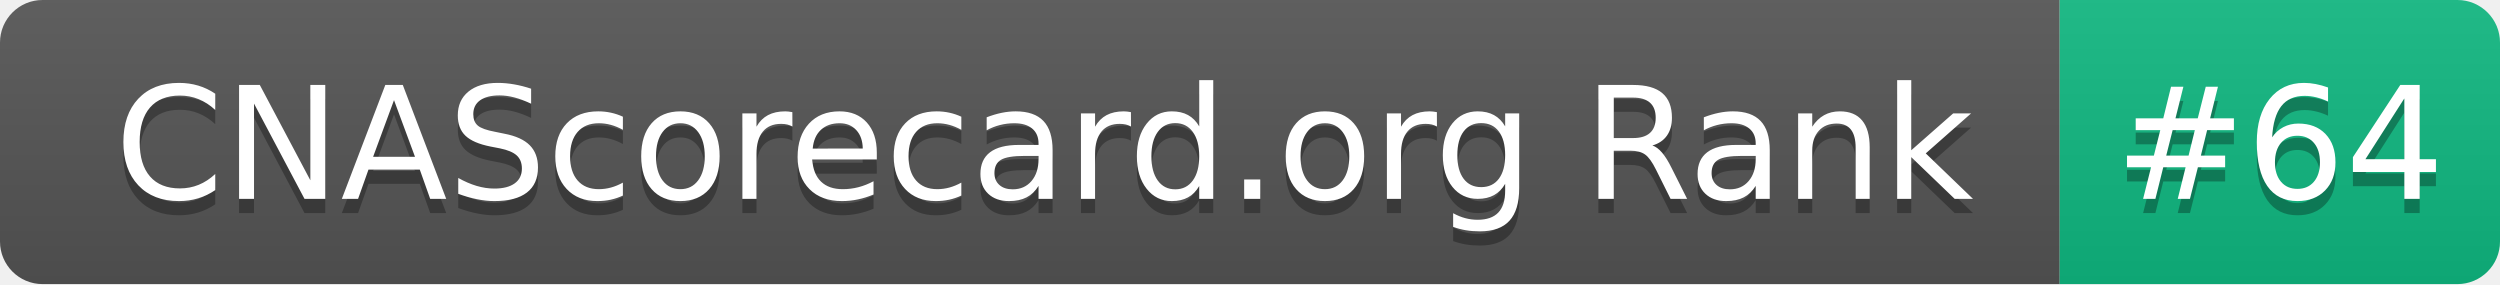
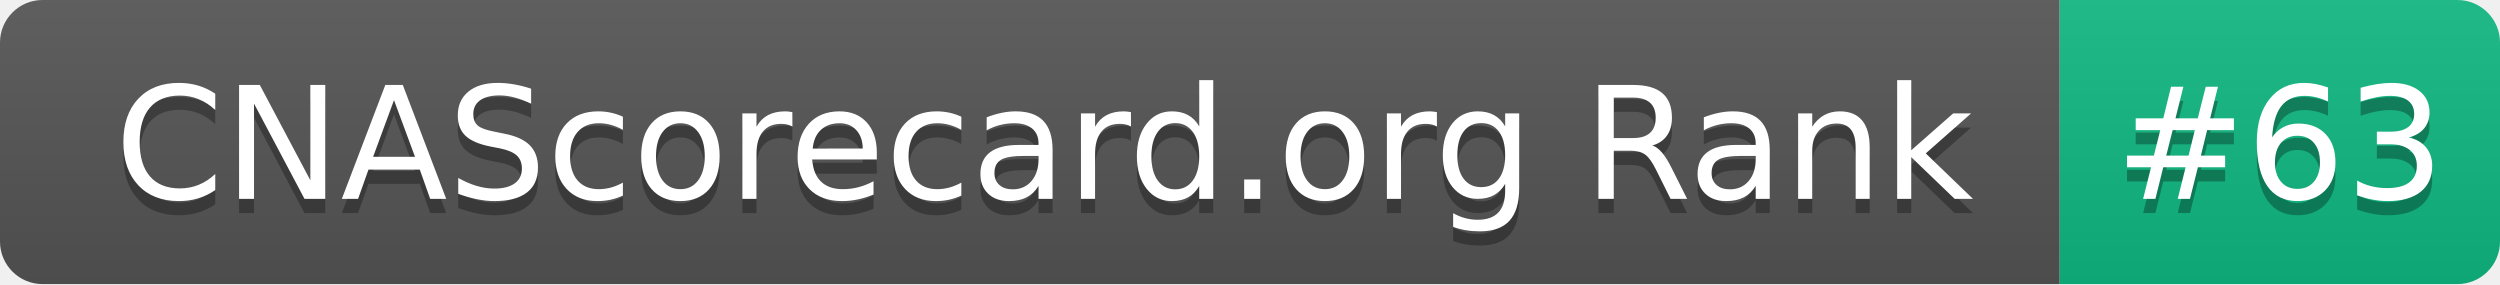
- <svg xmlns="http://www.w3.org/2000/svg" width="176" height="20" role="img" aria-label="CNAScorecard.org Rank: #64">
+ <svg xmlns="http://www.w3.org/2000/svg" width="176" height="20" role="img" aria-label="CNAScorecard.org Rank: #63">
  <linearGradient id="s" x2="0" y2="100%">
    <stop offset="0" stop-color="#bbb" stop-opacity=".1" />
    <stop offset="1" stop-opacity=".1" />
  </linearGradient>
  <clipPath id="r">
    <rect width="176" height="20" rx="3" fill="#fff" />
  </clipPath>
  <g clip-path="url(#r)">
    <rect width="145" height="20" fill="#555" />
    <rect x="145" width="31" height="20" fill="#10B981" />
    <rect width="176" height="20" fill="url(#s)" />
  </g>
  <g fill="#fff" text-anchor="middle" font-family="Verdana,Geneva,DejaVu Sans,sans-serif" text-rendering="geometricPrecision" font-size="110">
    <text aria-hidden="true" x="735" y="150" fill="#010101" fill-opacity=".3" transform="scale(.1)" textLength="1350">CNAScorecard.org Rank</text>
    <text x="735" y="140" transform="scale(.1)" fill="#fff" textLength="1350">CNAScorecard.org Rank</text>
-     <text aria-hidden="true" x="1605" y="150" fill="#010101" fill-opacity=".3" transform="scale(.1)" textLength="210">#64</text>
-     <text x="1605" y="140" transform="scale(.1)" fill="#fff" textLength="210">#64</text>
+     <text aria-hidden="true" x="1605" y="150" fill="#010101" fill-opacity=".3" transform="scale(.1)" textLength="210">#63</text>
+     <text x="1605" y="140" transform="scale(.1)" fill="#fff" textLength="210">#63</text>
  </g>
</svg>
